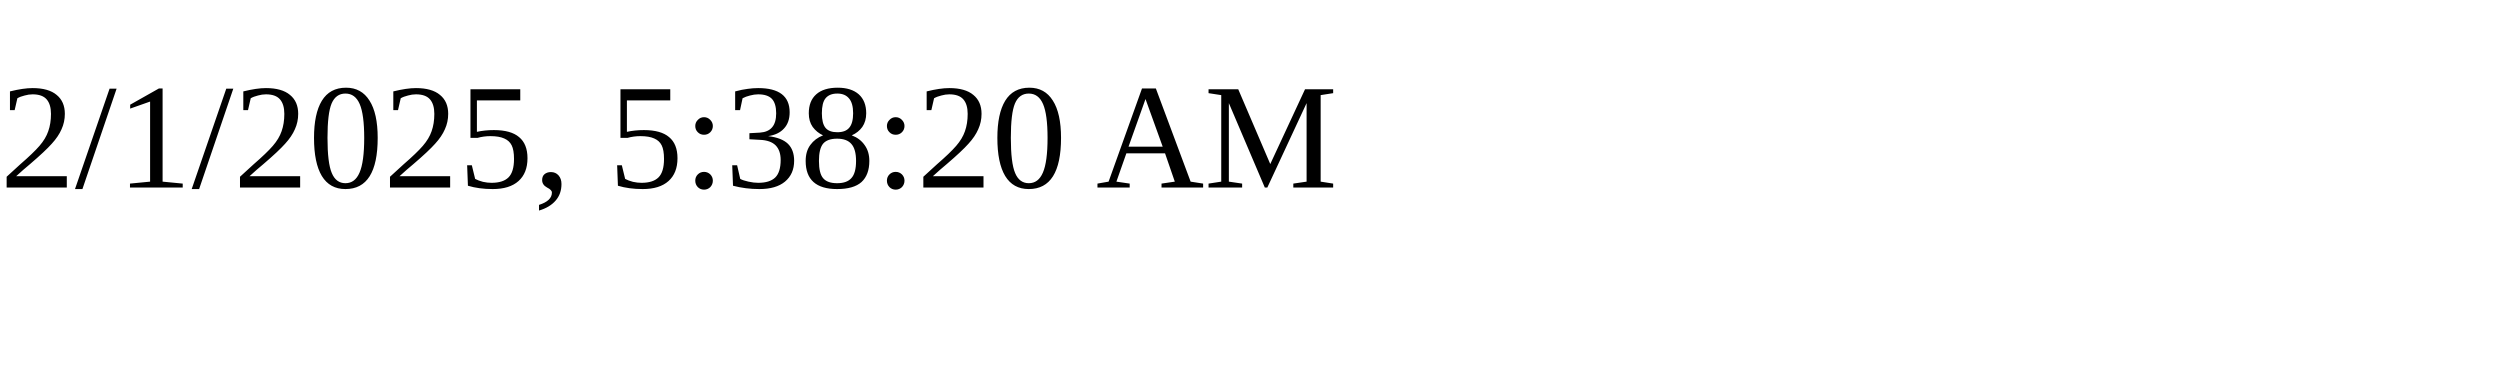
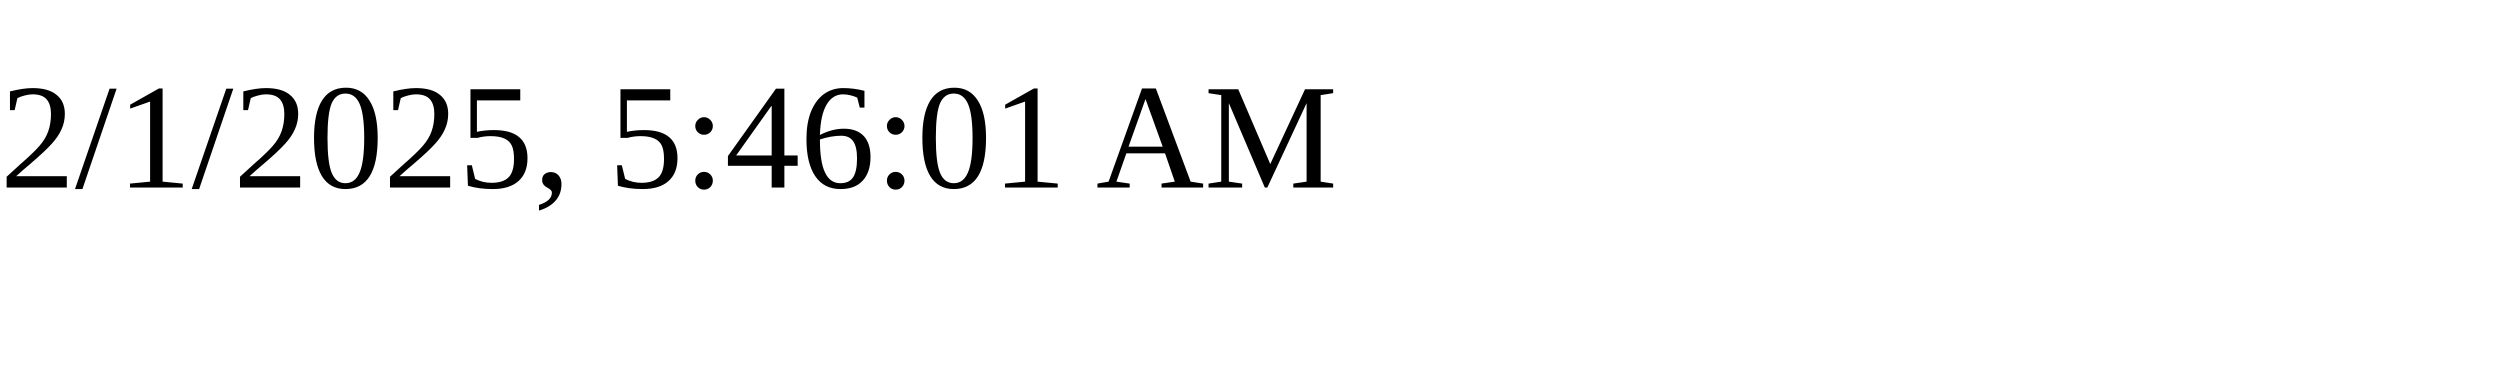
<svg xmlns="http://www.w3.org/2000/svg" height="30" width="200">
-   <text x="0" y="15">2/1/2025, 5:38:20 AM</text>
+   <text x="0" y="15">2/1/2025, 5:46:01 AM</text>
</svg>
